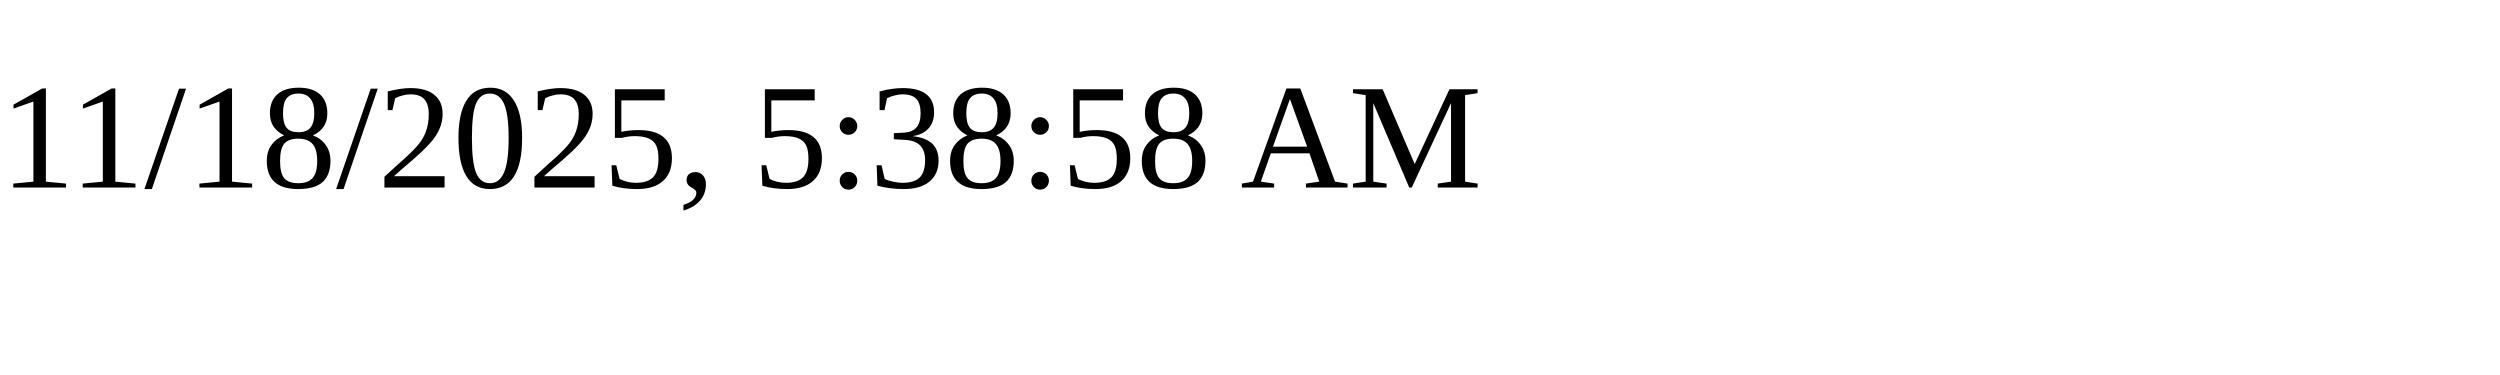
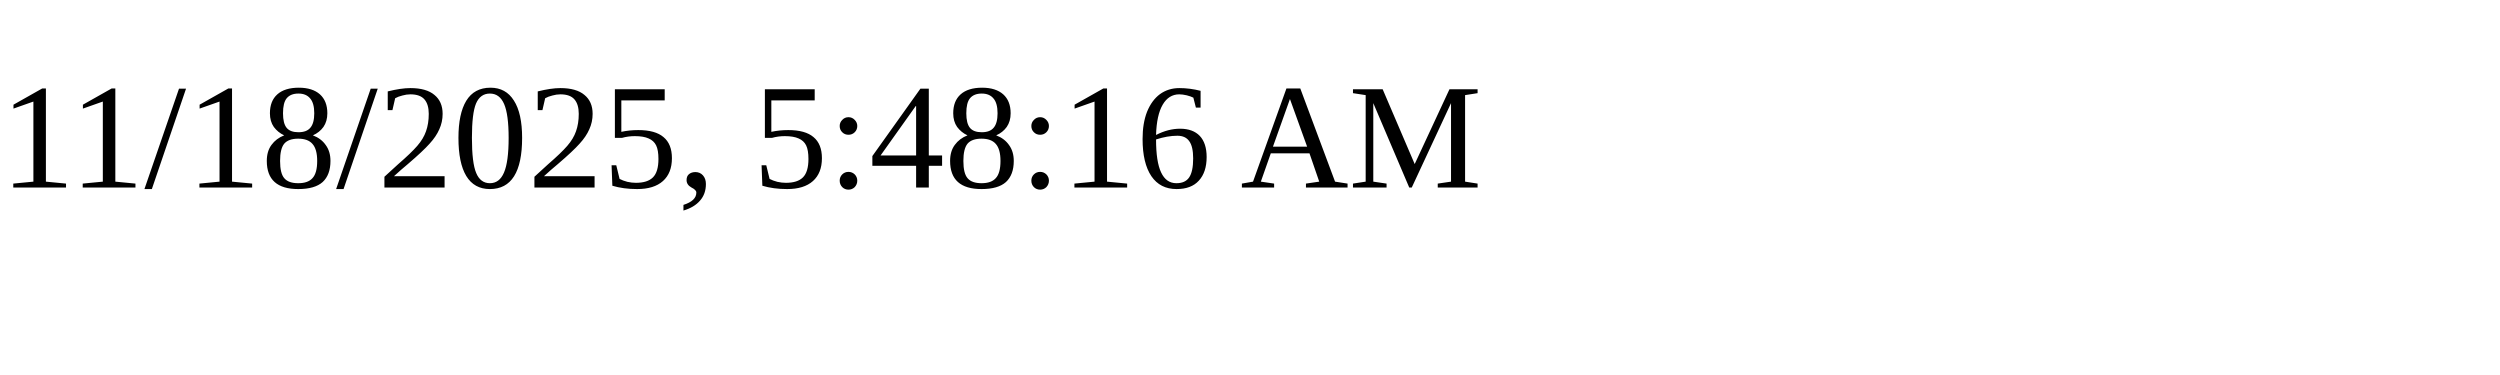
<svg xmlns="http://www.w3.org/2000/svg" height="30" width="200">
-   <text x="0" y="15">11/18/2025, 5:38:58 AM</text>
+   <text x="0" y="15">11/18/2025, 5:48:16 AM</text>
</svg>
